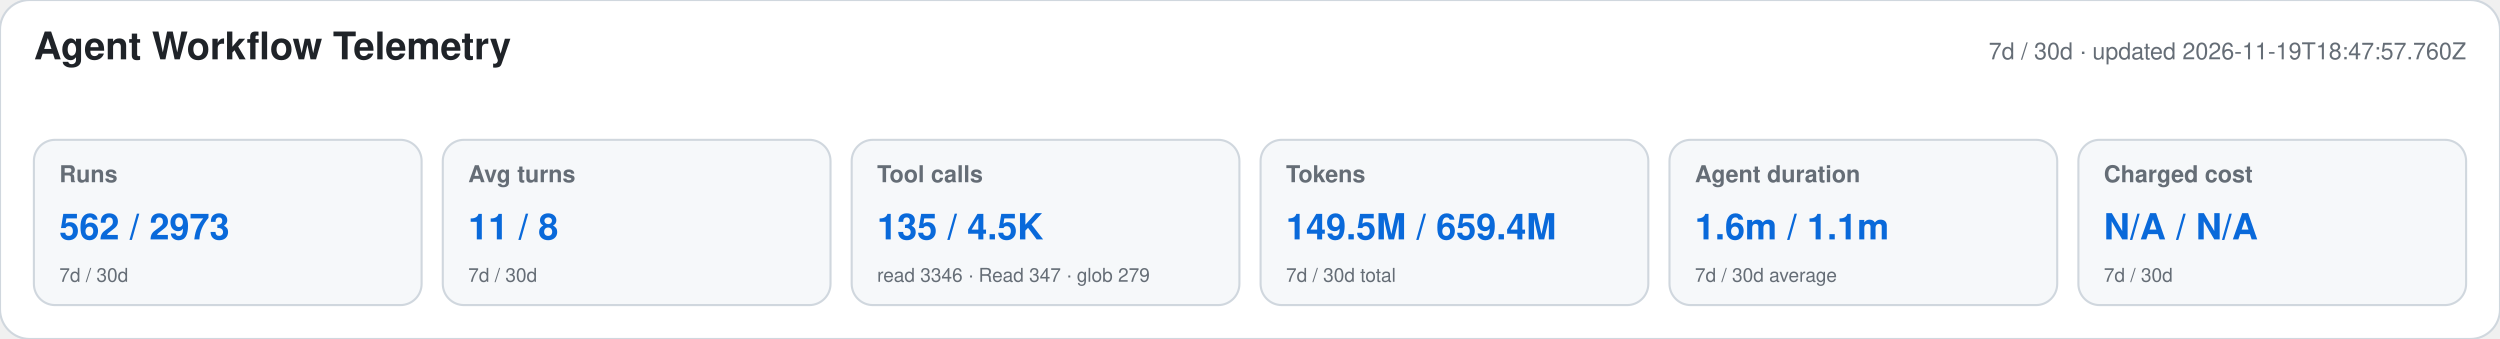
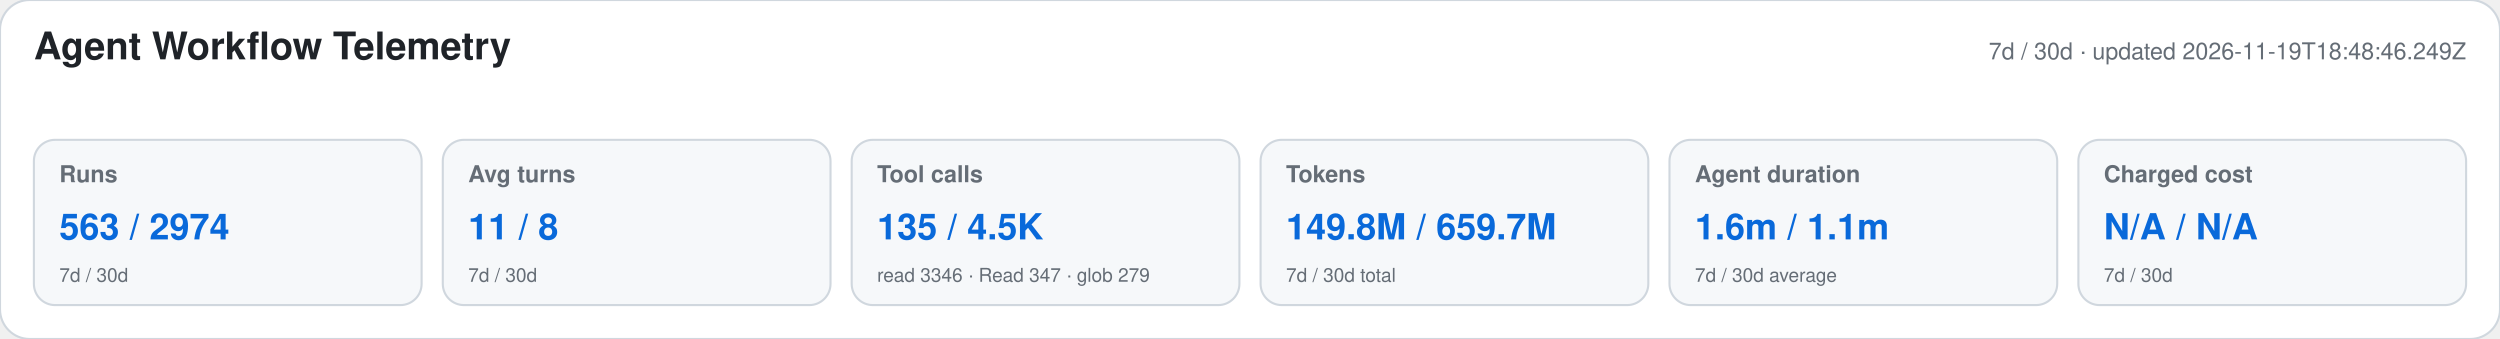
<svg xmlns="http://www.w3.org/2000/svg" width="1180" height="160" viewBox="0 0 1180 160" role="img" aria-labelledby="title desc">
  <style>text{font-family:-apple-system,BlinkMacSystemFont,"Segoe UI",Helvetica,Arial,sans-serif}.heading{font-size:18px;font-weight:650;fill:#1f2328}.meta,.label,.secondary{fill:#656d76}.meta,.label{font-size:11px}.label{font-weight:600}.primary{font-size:17px;font-weight:700;fill:#0969da}.secondary{font-size:9px}</style>
  <rect width="1180" height="160" rx="14" fill="#ffffff" stroke="#d0d7de" />
  <text x="16" y="28" class="heading">Agent Workflow Telemetry</text>
-   <text x="1164" y="28" text-anchor="end" class="meta">7d / 30d · updated 2026-11-19T18:47:57.760Z</text>
+   <text x="1164" y="28" text-anchor="end" class="meta">7d / 30d · updated 2026-11-19T18:48:46.249Z</text>
  <g>
    <rect x="16" y="66" width="183" height="78" rx="10" fill="#f6f8fa" stroke="#d0d7de" />
    <text x="28" y="86" class="label">Runs</text>
-     <text x="28" y="113" class="primary">562 / 2973</text>
+     <text x="28" y="113" class="primary">563 / 2974</text>
    <text x="28" y="133" class="secondary">7d / 30d</text>
  </g>
  <g>
    <rect x="209" y="66" width="183" height="78" rx="10" fill="#f6f8fa" stroke="#d0d7de" />
    <text x="221" y="86" class="label">Avg turns</text>
    <text x="221" y="113" class="primary">11 / 8</text>
    <text x="221" y="133" class="secondary">7d / 30d</text>
  </g>
  <g>
    <rect x="402" y="66" width="183" height="78" rx="10" fill="#f6f8fa" stroke="#d0d7de" />
    <text x="414" y="86" class="label">Tool calls</text>
    <text x="414" y="113" class="primary">135 / 4.5K</text>
    <text x="414" y="133" class="secondary">read 3346 · Read 347 · glob 279</text>
  </g>
  <g>
    <rect x="595" y="66" width="183" height="78" rx="10" fill="#f6f8fa" stroke="#d0d7de" />
    <text x="607" y="86" class="label">Tokens</text>
-     <text x="607" y="113" class="primary">149.5M / 659.4M</text>
+     <text x="607" y="113" class="primary">149.8M / 659.7M</text>
    <text x="607" y="133" class="secondary">7d / 30d total</text>
  </g>
  <g>
    <rect x="788" y="66" width="183" height="78" rx="10" fill="#f6f8fa" stroke="#d0d7de" />
    <text x="800" y="86" class="label">Agent duration</text>
    <text x="800" y="113" class="primary">1.6m / 1.1m</text>
    <text x="800" y="133" class="secondary">7d / 30d average</text>
  </g>
  <g>
    <rect x="981" y="66" width="183" height="78" rx="10" fill="#f6f8fa" stroke="#d0d7de" />
    <text x="993" y="86" class="label">Charged cost</text>
    <text x="993" y="113" class="primary">N/A / N/A</text>
    <text x="993" y="133" class="secondary">7d / 30d</text>
  </g>
</svg>
